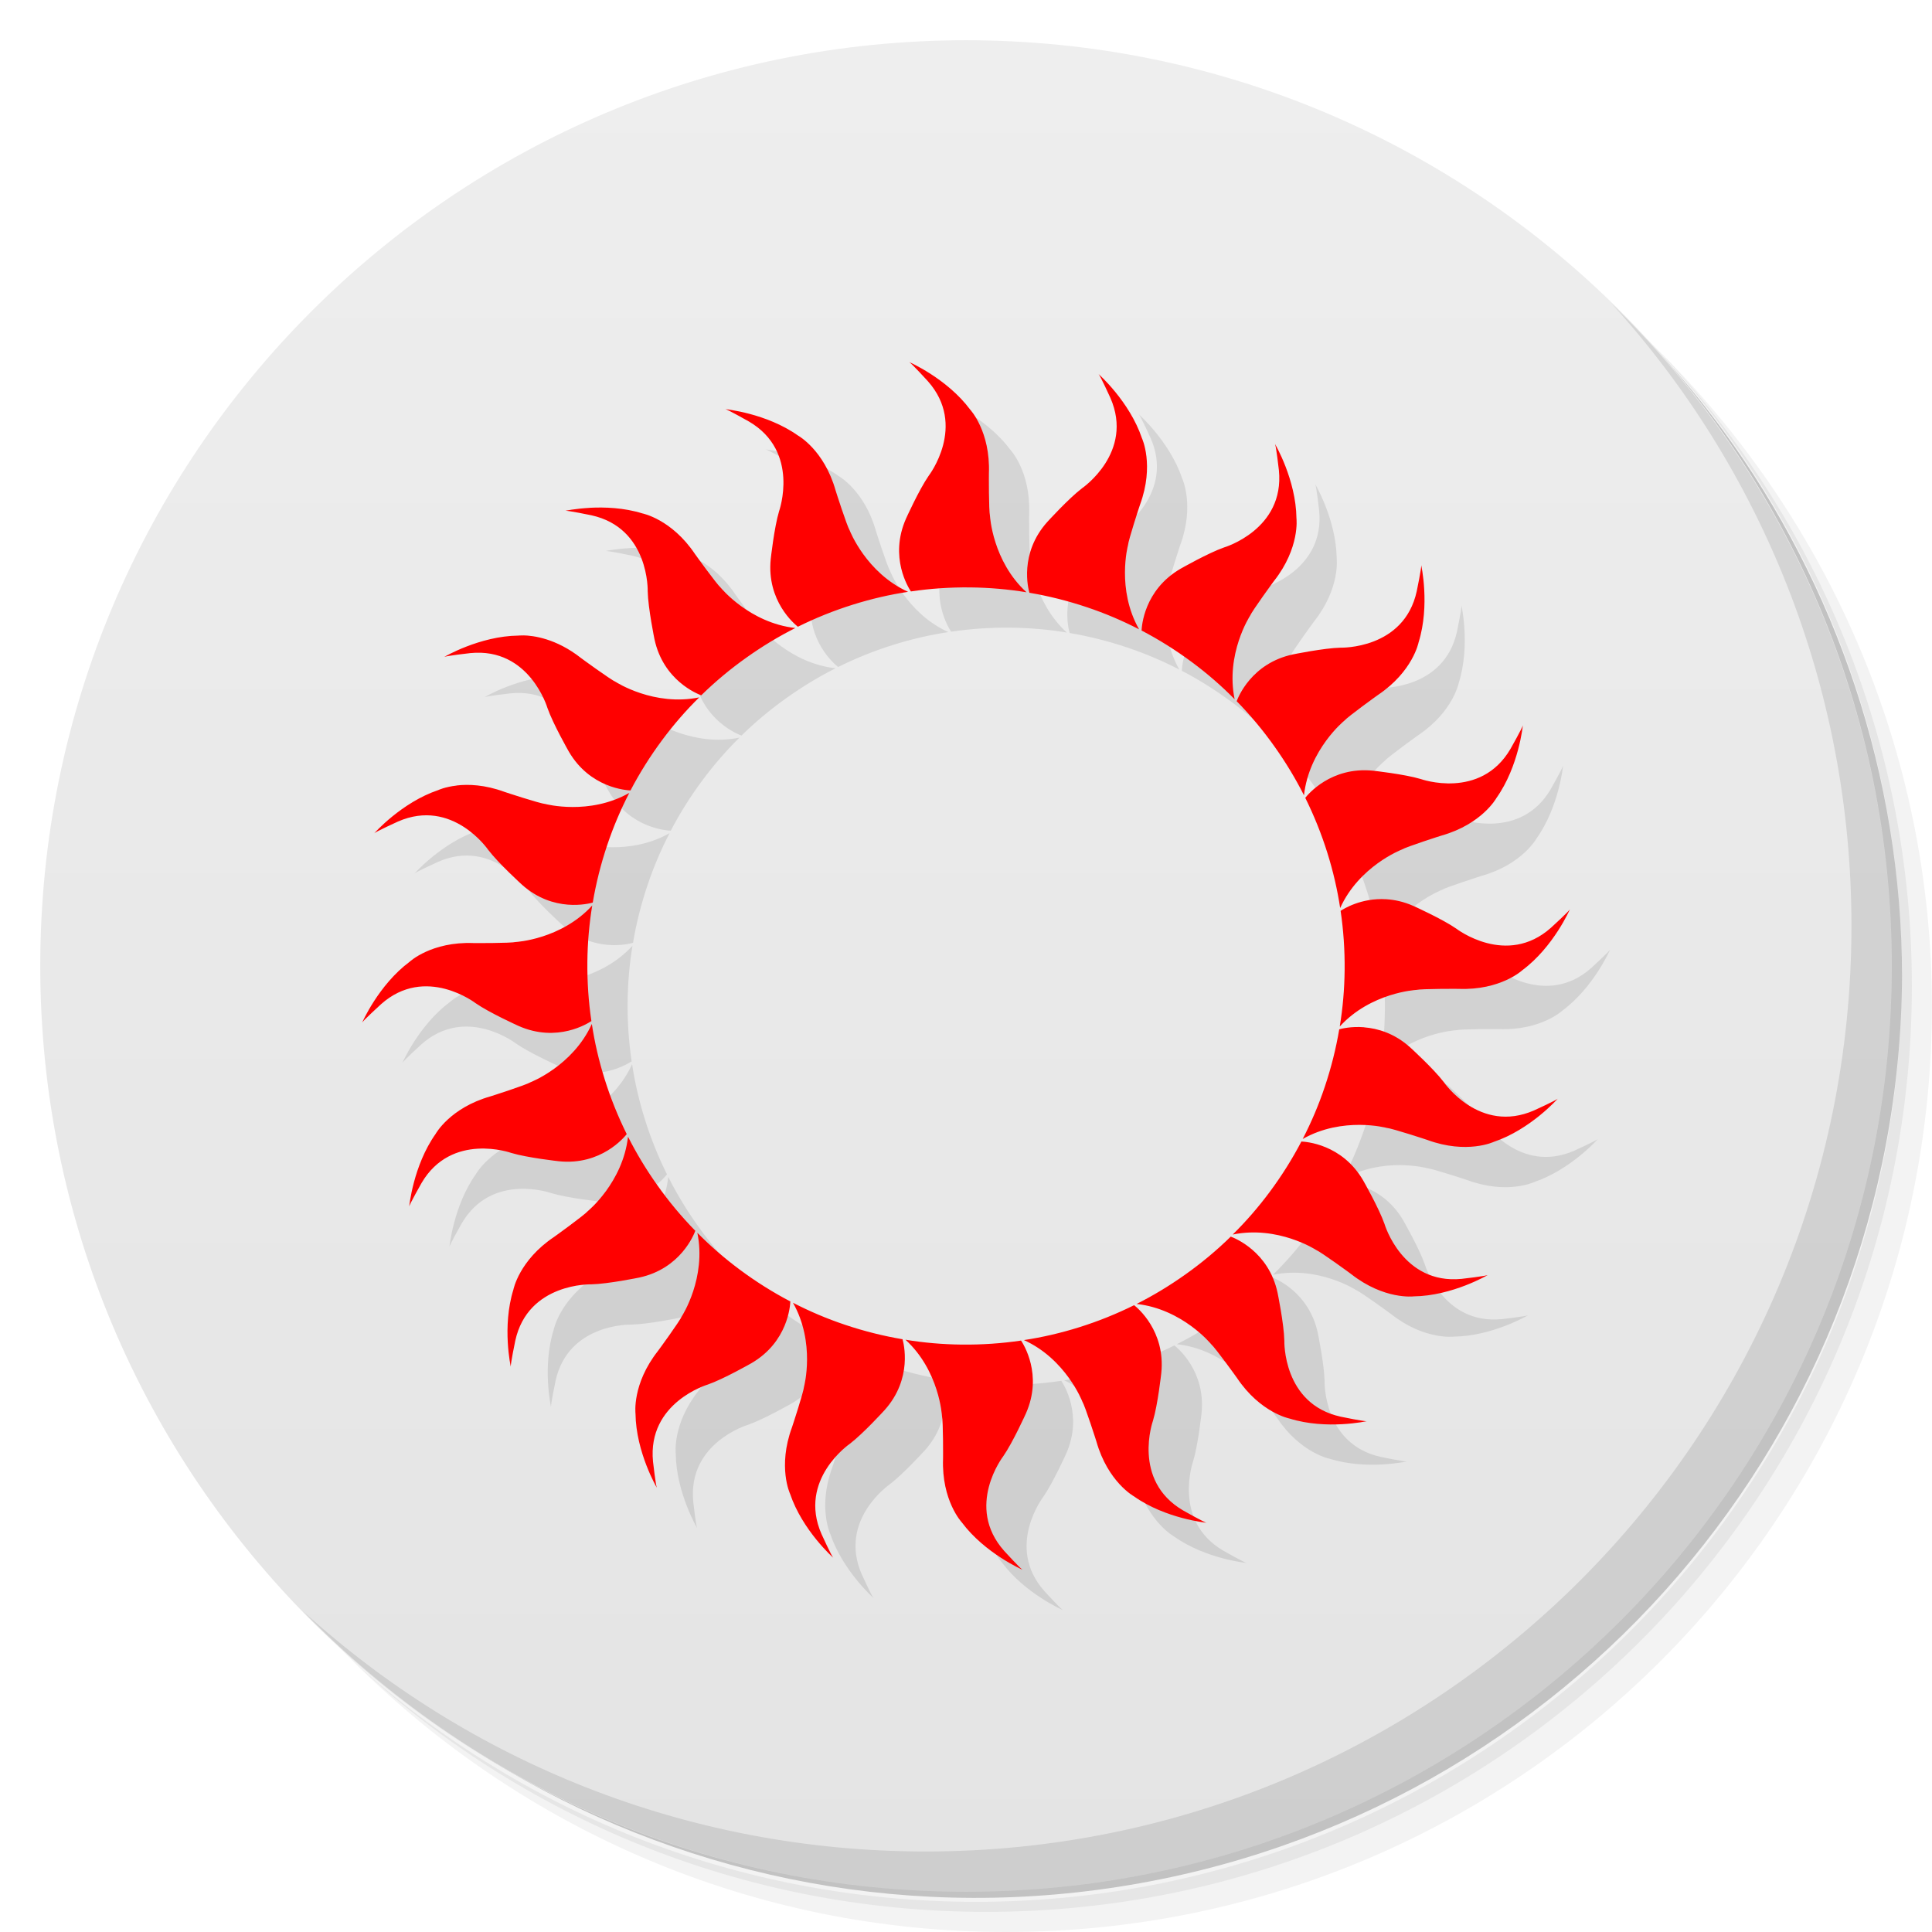
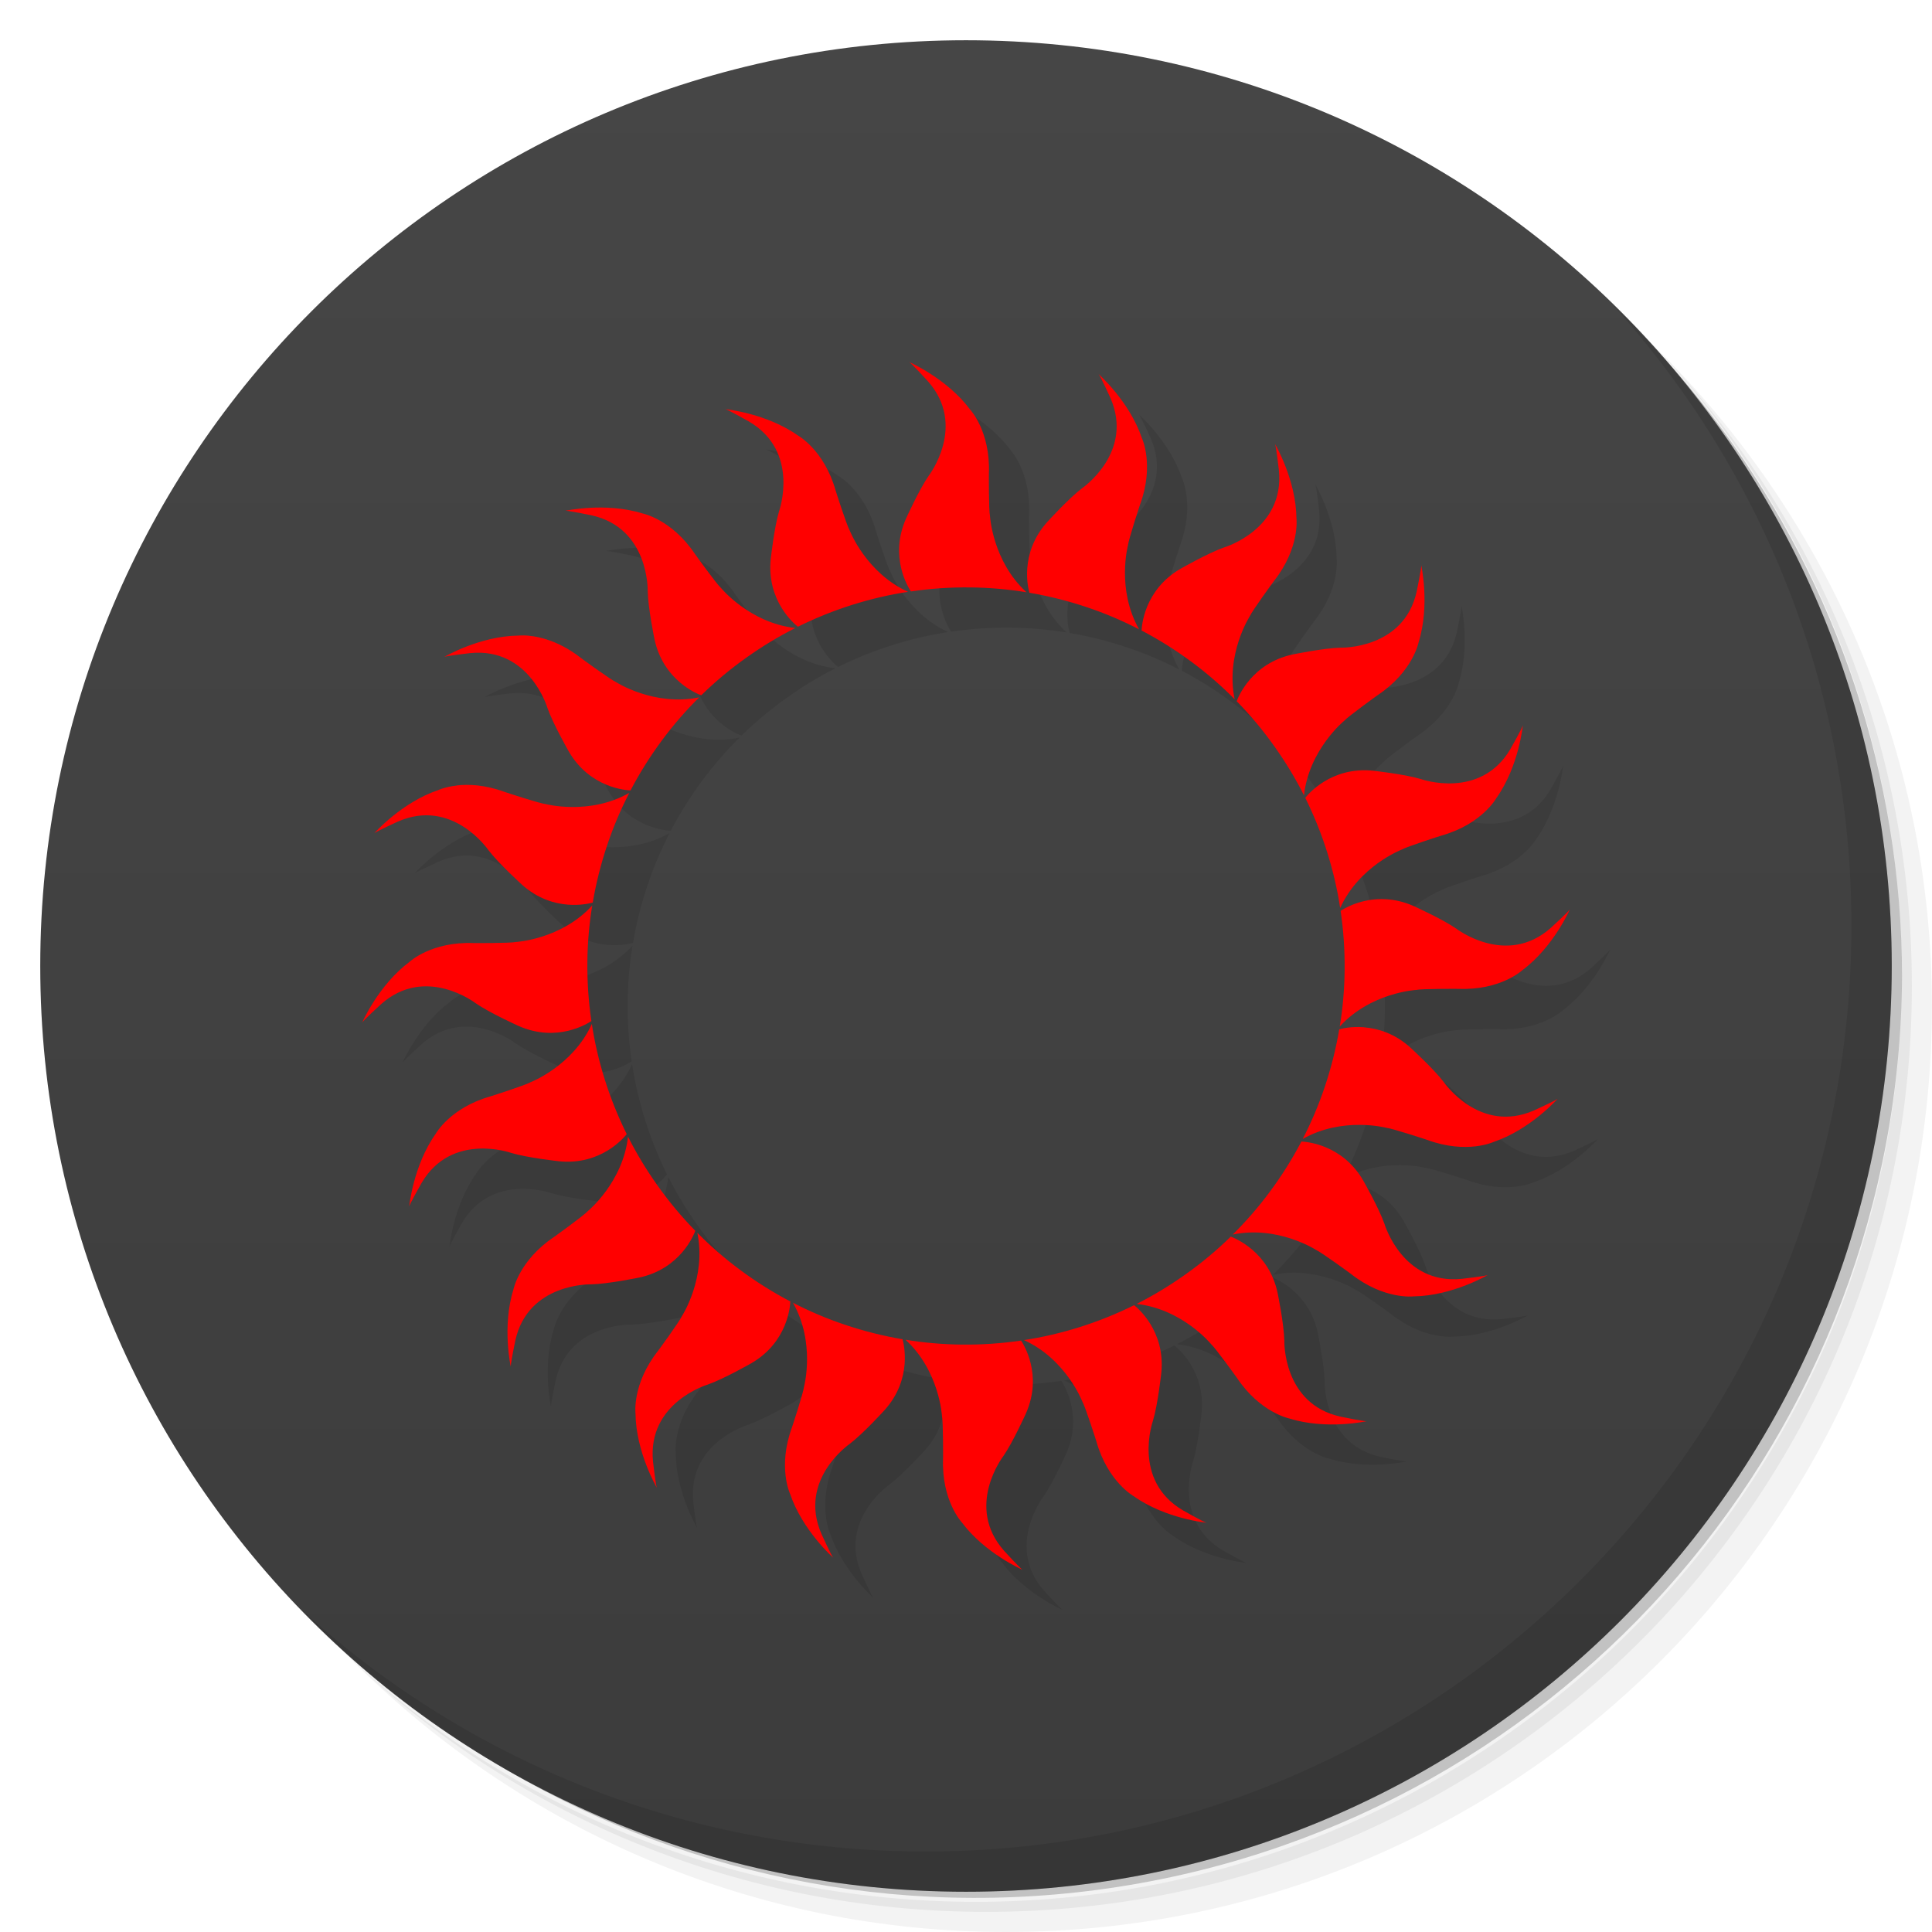
<svg xmlns="http://www.w3.org/2000/svg" version="1.1" viewBox="0 0 48 48">
  <defs>
    <linearGradient id="linearGradient840" x1="1" x2="47" gradientUnits="userSpaceOnUse">
-       <stop style="stop-color:#e4e4e4" offset="0" />
-       <stop style="stop-color:#eee" offset="1" />
+       <stop style="stop-color:#3c3c3c" offset="0" />
+       <stop style="stop-color:#464646" offset="1" />
    </linearGradient>
  </defs>
  <path d="m36.31 5c5.859 4.062 9.688 10.831 9.688 18.5 0 12.426-10.07 22.5-22.5 22.5-7.669 0-14.438-3.828-18.5-9.688 1.037 1.822 2.306 3.499 3.781 4.969 4.085 3.712 9.514 5.969 15.469 5.969 12.703 0 23-10.298 23-23 0-5.954-2.256-11.384-5.969-15.469-1.469-1.475-3.147-2.744-4.969-3.781zm4.969 3.781c3.854 4.113 6.219 9.637 6.219 15.719 0 12.703-10.297 23-23 23-6.081 0-11.606-2.364-15.719-6.219 4.16 4.144 9.883 6.719 16.219 6.719 12.703 0 23-10.298 23-23 0-6.335-2.575-12.06-6.719-16.219z" style="opacity:.05" />
  <path d="m41.28 8.781c3.712 4.085 5.969 9.514 5.969 15.469 0 12.703-10.297 23-23 23-5.954 0-11.384-2.256-15.469-5.969 4.113 3.854 9.637 6.219 15.719 6.219 12.703 0 23-10.298 23-23 0-6.081-2.364-11.606-6.219-15.719z" style="opacity:.1" />
  <path d="m31.25 2.375c8.615 3.154 14.75 11.417 14.75 21.13 0 12.426-10.07 22.5-22.5 22.5-9.708 0-17.971-6.135-21.12-14.75a23 23 0 0 0 44.875-7 23 23 0 0 0-16-21.875z" style="opacity:.2" />
  <g transform="matrix(0,-1,1,0,0,48)" style="fill:#501616">
    <path d="m24 1c12.703 0 23 10.297 23 23s-10.297 23-23 23-23-10.297-23-23 10.297-23 23-23z" style="fill:url(#linearGradient840)" />
  </g>
  <path d="m40.03 7.531c3.712 4.084 5.969 9.514 5.969 15.469 0 12.703-10.297 23-23 23-5.954 0-11.384-2.256-15.469-5.969 4.178 4.291 10.01 6.969 16.469 6.969 12.703 0 23-10.298 23-23 0-6.462-2.677-12.291-6.969-16.469z" style="opacity:.1" />
  <path d="m23.588 9.996c0.043 0.012 0.463 0.473 0.463 0.473 0.983 1.105 0.023 2.35 0.023 2.35-0.239 0.344-0.564 1.065-0.564 1.065-0.427 0.964 0.067 1.728 0.121 1.81 0.479-0.071 0.972-0.105 1.471-0.1 0.479 0.005 0.946 0.046 1.402 0.121-0.846-0.772-0.908-1.895-0.908-1.895-0.032-0.141-0.028-1.057-0.027-1.057 0.04-1.047-0.465-1.586-0.465-1.586-0.575-0.773-1.516-1.182-1.516-1.182zm4.705 0.299c0.037 0.024 0.295 0.592 0.295 0.592 0.593 1.355-0.703 2.242-0.703 2.242-0.333 0.253-0.865 0.838-0.865 0.838-0.704 0.785-0.472 1.665-0.445 1.76 0.478 0.081 0.955 0.2 1.428 0.359 0.454 0.152 0.887 0.337 1.297 0.549-0.566-0.995-0.277-2.082-0.277-2.082 0.013-0.144 0.3-1.016 0.301-1.016 0.361-0.984 0.047-1.65 0.047-1.65-0.308-0.913-1.076-1.592-1.076-1.592zm-9.273 0.871c0.044-0.002 0.588 0.307 0.588 0.307 1.277 0.747 0.748 2.228 0.748 2.228-0.121 0.401-0.207 1.185-0.207 1.185-0.108 1.048 0.597 1.624 0.674 1.685 0.434-0.215 0.891-0.4 1.367-0.549 0.457-0.143 0.914-0.249 1.371-0.318-1.043-0.472-1.449-1.522-1.449-1.522-0.074-0.124-0.353-0.998-0.352-0.998-0.286-1.008-0.934-1.363-0.934-1.363-0.786-0.557-1.807-0.656-1.807-0.656zm13.656 0.865c0.028 0.035 0.098 0.654 0.098 0.654 0.146 1.472-1.363 1.916-1.363 1.916-0.395 0.138-1.08 0.529-1.08 0.529-0.912 0.529-0.964 1.436-0.969 1.535 0.429 0.224 0.85 0.488 1.25 0.785 0.384 0.285 0.738 0.593 1.062 0.922-0.231-1.122 0.379-2.066 0.379-2.066 0.057-0.132 0.599-0.874 0.6-0.873 0.648-0.824 0.557-1.555 0.557-1.555-0.011-0.963-0.533-1.848-0.533-1.848zm-17.021 1.586c-0.365 0.02-0.615 0.074-0.615 0.074 0.042-0.016 0.652 0.111 0.652 0.111 1.445 0.316 1.4 1.887 1.4 1.887 0.009 0.418 0.168 1.191 0.168 1.191 0.221 1.03 1.069 1.36 1.162 1.395 0.346-0.339 0.724-0.655 1.131-0.943 0.39-0.277 0.794-0.521 1.207-0.729-1.138-0.127-1.85-0.998-1.85-0.998-0.108-0.095-0.643-0.839-0.643-0.84-0.583-0.87-1.309-1.01-1.309-1.01-0.46-0.143-0.94-0.158-1.305-0.139zm20.654 1.422c0.016 0.042-0.111 0.652-0.111 0.652-0.316 1.445-1.887 1.4-1.887 1.4-0.418 0.009-1.191 0.168-1.191 0.168-1.03 0.221-1.36 1.069-1.395 1.162 0.339 0.346 0.655 0.724 0.943 1.131 0.277 0.39 0.521 0.794 0.729 1.207 0.127-1.138 0.998-1.85 0.998-1.85 0.095-0.108 0.839-0.643 0.84-0.643 0.87-0.583 1.01-1.309 1.01-1.309 0.287-0.92 0.064-1.92 0.064-1.92zm-22.303 1.748c-0.082-0.001-0.127 0.004-0.127 0.004-0.963 0.011-1.848 0.533-1.848 0.533 0.035-0.028 0.654-0.098 0.654-0.098 1.472-0.146 1.916 1.363 1.916 1.363 0.138 0.395 0.529 1.08 0.529 1.08 0.529 0.912 1.436 0.964 1.535 0.969 0.224-0.429 0.488-0.85 0.785-1.25 0.285-0.384 0.593-0.738 0.922-1.062-1.122 0.231-2.066-0.379-2.066-0.379-0.132-0.057-0.874-0.599-0.873-0.6-0.618-0.486-1.183-0.556-1.428-0.561zm24.828 2.232c0.002 0.044-0.307 0.588-0.307 0.588-0.747 1.277-2.228 0.748-2.228 0.748-0.401-0.121-1.185-0.207-1.185-0.207-1.048-0.108-1.624 0.597-1.685 0.674 0.215 0.434 0.4 0.891 0.549 1.367 0.143 0.457 0.249 0.914 0.318 1.371 0.472-1.043 1.522-1.449 1.522-1.449 0.124-0.074 0.998-0.353 0.998-0.352 1.008-0.286 1.363-0.934 1.363-0.934 0.557-0.786 0.656-1.807 0.656-1.807zm-26.49 1.498c-0.29 0.033-0.457 0.113-0.457 0.113-0.913 0.308-1.592 1.076-1.592 1.076 0.024-0.037 0.592-0.295 0.592-0.295 1.355-0.593 2.242 0.703 2.242 0.703 0.253 0.333 0.838 0.865 0.838 0.865 0.785 0.704 1.665 0.472 1.76 0.445 0.081-0.478 0.2-0.955 0.359-1.428 0.152-0.454 0.337-0.887 0.549-1.297-0.995 0.566-2.082 0.277-2.082 0.277-0.144-0.013-1.016-0.3-1.016-0.301-0.492-0.181-0.903-0.194-1.193-0.16zm23.096 2.824c-0.626-0.039-1.071 0.248-1.133 0.289 0.071 0.479 0.105 0.972 0.1 1.471-0.005 0.479-0.046 0.946-0.121 1.402 0.772-0.846 1.895-0.908 1.895-0.908 0.141-0.032 1.057-0.028 1.057-0.027 1.047 0.04 1.586-0.465 1.586-0.465 0.773-0.575 1.182-1.516 1.182-1.516-0.012 0.043-0.473 0.463-0.473 0.463-1.105 0.983-2.35 0.023-2.35 0.023-0.344-0.239-1.065-0.564-1.065-0.564-0.241-0.107-0.469-0.155-0.678-0.168zm-19.725 0.154c-0.772 0.846-1.895 0.908-1.895 0.908-0.141 0.032-1.057 0.028-1.057 0.027-1.047-0.04-1.586 0.465-1.586 0.465-0.773 0.575-1.182 1.516-1.182 1.516 0.012-0.043 0.473-0.463 0.473-0.463 1.105-0.983 2.35-0.023 2.35-0.023 0.344 0.239 1.065 0.564 1.065 0.564 0.964 0.427 1.728-0.067 1.81-0.121-0.071-0.479-0.105-0.972-0.1-1.471 0.005-0.479 0.046-0.946 0.121-1.402zm-0.01 2.943c-0.472 1.043-1.522 1.449-1.522 1.449-0.124 0.074-0.998 0.353-0.998 0.352-1.008 0.286-1.363 0.934-1.363 0.934-0.557 0.786-0.656 1.807-0.656 1.807-0.002-0.044 0.307-0.588 0.307-0.588 0.747-1.277 2.228-0.748 2.228-0.748 0.401 0.121 1.185 0.207 1.185 0.207 1.048 0.108 1.624-0.597 1.685-0.674-0.215-0.434-0.4-0.891-0.549-1.367-0.143-0.457-0.249-0.914-0.318-1.371zm19.189 0.084c-0.33-0.027-0.573 0.038-0.621 0.051-0.081 0.478-0.2 0.955-0.359 1.428-0.152 0.454-0.337 0.887-0.549 1.297 0.995-0.566 2.082-0.277 2.082-0.277 0.144 0.013 1.016 0.3 1.016 0.301 0.984 0.361 1.65 0.047 1.65 0.047 0.913-0.308 1.592-1.076 1.592-1.076-0.024 0.037-0.592 0.295-0.592 0.295-1.355 0.593-2.242-0.703-2.242-0.703-0.253-0.333-0.838-0.865-0.838-0.865-0.392-0.352-0.809-0.469-1.139-0.496zm-18.291 2.717c-0.127 1.138-0.998 1.85-0.998 1.85-0.095 0.108-0.839 0.643-0.84 0.643-0.87 0.583-1.01 1.309-1.01 1.309-0.287 0.92-0.064 1.92-0.064 1.92-0.016-0.042 0.111-0.652 0.111-0.652 0.316-1.445 1.887-1.4 1.887-1.4 0.418-0.009 1.191-0.168 1.191-0.168 1.03-0.221 1.36-1.069 1.395-1.162-0.339-0.346-0.655-0.724-0.943-1.131-0.277-0.39-0.521-0.794-0.729-1.207zm16.73 0.121c-0.224 0.429-0.488 0.85-0.785 1.25-0.285 0.384-0.593 0.738-0.922 1.062 1.122-0.231 2.066 0.379 2.066 0.379 0.132 0.057 0.874 0.599 0.873 0.6 0.824 0.648 1.555 0.557 1.555 0.557 0.963-0.011 1.848-0.533 1.848-0.533-0.035 0.028-0.654 0.098-0.654 0.098-1.472 0.146-1.916-1.363-1.916-1.363-0.138-0.395-0.529-1.08-0.529-1.08-0.529-0.912-1.436-0.964-1.535-0.969zm-15.008 2.266c0.231 1.122-0.379 2.066-0.379 2.066-0.057 0.132-0.599 0.874-0.6 0.873-0.648 0.824-0.557 1.555-0.557 1.555 0.011 0.963 0.533 1.848 0.533 1.848-0.028-0.035-0.098-0.654-0.098-0.654-0.146-1.472 1.363-1.916 1.363-1.916 0.395-0.138 1.08-0.529 1.08-0.529 0.912-0.529 0.964-1.436 0.969-1.535-0.429-0.224-0.85-0.488-1.25-0.785-0.384-0.285-0.738-0.593-1.062-0.922zm13.252 0.098c-0.346 0.339-0.724 0.655-1.131 0.943-0.39 0.277-0.794 0.521-1.207 0.729 1.138 0.127 1.85 0.998 1.85 0.998 0.108 0.095 0.643 0.839 0.643 0.84 0.583 0.87 1.309 1.01 1.309 1.01 0.92 0.287 1.92 0.064 1.92 0.064-0.042 0.016-0.652-0.111-0.652-0.111-1.445-0.316-1.4-1.887-1.4-1.887-0.009-0.418-0.168-1.191-0.168-1.191-0.221-1.03-1.069-1.36-1.162-1.395zm-10.877 1.641c0.566 0.995 0.277 2.082 0.277 2.082-0.013 0.144-0.3 1.016-0.301 1.016-0.361 0.984-0.047 1.65-0.047 1.65 0.308 0.913 1.076 1.592 1.076 1.592-0.037-0.024-0.295-0.592-0.295-0.592-0.593-1.355 0.703-2.242 0.703-2.242 0.333-0.253 0.865-0.838 0.865-0.838 0.704-0.785 0.472-1.665 0.445-1.76-0.478-0.081-0.955-0.2-1.428-0.359-0.454-0.152-0.887-0.337-1.297-0.549zm8.477 0.062c-0.434 0.215-0.891 0.4-1.367 0.549-0.457 0.143-0.914 0.249-1.371 0.318 1.043 0.472 1.449 1.522 1.449 1.522 0.074 0.124 0.353 0.998 0.352 0.998 0.286 1.008 0.934 1.363 0.934 1.363 0.786 0.557 1.807 0.656 1.807 0.656-0.044 0.002-0.588-0.307-0.588-0.307-1.277-0.747-0.748-2.228-0.748-2.228 0.121-0.401 0.207-1.185 0.207-1.185 0.108-1.048-0.597-1.624-0.674-1.685zm-5.682 0.857c0.846 0.772 0.908 1.895 0.908 1.895 0.032 0.141 0.028 1.057 0.027 1.057-0.04 1.047 0.465 1.586 0.465 1.586 0.575 0.773 1.516 1.182 1.516 1.182-0.043-0.012-0.463-0.473-0.463-0.473-0.983-1.105-0.023-2.35-0.023-2.35 0.239-0.344 0.564-1.065 0.564-1.065 0.427-0.964-0.067-1.728-0.121-1.81-0.479 0.071-0.972 0.105-1.471 0.1-0.479-0.005-0.946-0.046-1.402-0.121z" style="opacity:.1" />
  <path d="m22.588 8.996c0.043 0.012 0.463 0.473 0.463 0.473 0.983 1.105 0.023 2.35 0.023 2.35-0.239 0.344-0.564 1.065-0.564 1.065-0.427 0.964 0.067 1.728 0.121 1.81 0.479-0.071 0.972-0.105 1.471-0.1 0.479 0.005 0.946 0.046 1.402 0.121-0.846-0.772-0.908-1.895-0.908-1.895-0.032-0.141-0.028-1.057-0.027-1.057 0.04-1.047-0.465-1.586-0.465-1.586-0.575-0.773-1.516-1.182-1.516-1.182zm4.705 0.299c0.037 0.024 0.295 0.592 0.295 0.592 0.593 1.355-0.703 2.242-0.703 2.242-0.333 0.253-0.865 0.838-0.865 0.838-0.704 0.785-0.472 1.665-0.445 1.76 0.478 0.081 0.955 0.2 1.428 0.359 0.454 0.152 0.887 0.337 1.297 0.549-0.566-0.995-0.277-2.082-0.277-2.082 0.013-0.144 0.3-1.016 0.301-1.016 0.361-0.984 0.047-1.65 0.047-1.65-0.308-0.913-1.076-1.592-1.076-1.592zm-9.273 0.871c0.044-0.002 0.588 0.307 0.588 0.307 1.277 0.747 0.748 2.228 0.748 2.228-0.121 0.401-0.207 1.185-0.207 1.185-0.108 1.048 0.597 1.624 0.674 1.685 0.434-0.215 0.891-0.4 1.367-0.549 0.457-0.143 0.914-0.249 1.371-0.318-1.043-0.472-1.449-1.522-1.449-1.522-0.074-0.124-0.353-0.998-0.352-0.998-0.286-1.008-0.934-1.363-0.934-1.363-0.786-0.557-1.807-0.656-1.807-0.656zm13.656 0.865c0.028 0.035 0.098 0.654 0.098 0.654 0.146 1.472-1.363 1.916-1.363 1.916-0.395 0.138-1.08 0.529-1.08 0.529-0.912 0.529-0.964 1.436-0.969 1.535 0.429 0.224 0.85 0.488 1.25 0.785 0.384 0.285 0.738 0.593 1.062 0.922-0.231-1.122 0.379-2.066 0.379-2.066 0.057-0.132 0.599-0.874 0.6-0.873 0.648-0.824 0.557-1.555 0.557-1.555-0.011-0.963-0.533-1.848-0.533-1.848zm-17.021 1.586c-0.365 0.02-0.615 0.074-0.615 0.074 0.042-0.016 0.652 0.111 0.652 0.111 1.445 0.316 1.4 1.887 1.4 1.887 0.009 0.418 0.168 1.191 0.168 1.191 0.221 1.03 1.069 1.36 1.162 1.395 0.346-0.339 0.724-0.655 1.131-0.943 0.39-0.277 0.794-0.521 1.207-0.729-1.138-0.127-1.85-0.998-1.85-0.998-0.108-0.095-0.643-0.839-0.643-0.84-0.583-0.87-1.309-1.01-1.309-1.01-0.46-0.143-0.94-0.158-1.305-0.139zm20.654 1.422c0.016 0.042-0.111 0.652-0.111 0.652-0.316 1.445-1.887 1.4-1.887 1.4-0.418 0.009-1.191 0.168-1.191 0.168-1.03 0.221-1.36 1.069-1.395 1.162 0.339 0.346 0.655 0.724 0.943 1.131 0.277 0.39 0.521 0.794 0.729 1.207 0.127-1.138 0.998-1.85 0.998-1.85 0.095-0.108 0.839-0.643 0.84-0.643 0.87-0.583 1.01-1.309 1.01-1.309 0.287-0.92 0.064-1.92 0.064-1.92zm-22.303 1.748c-0.082-0.001-0.127 0.004-0.127 0.004-0.963 0.011-1.848 0.533-1.848 0.533 0.035-0.028 0.654-0.098 0.654-0.098 1.472-0.146 1.916 1.363 1.916 1.363 0.138 0.395 0.529 1.08 0.529 1.08 0.529 0.912 1.436 0.964 1.535 0.969 0.224-0.429 0.488-0.85 0.785-1.25 0.285-0.384 0.593-0.738 0.922-1.062-1.122 0.231-2.066-0.379-2.066-0.379-0.132-0.057-0.874-0.599-0.873-0.6-0.618-0.486-1.183-0.556-1.428-0.561zm24.828 2.232c0.002 0.044-0.307 0.588-0.307 0.588-0.747 1.277-2.228 0.748-2.228 0.748-0.401-0.121-1.185-0.207-1.185-0.207-1.048-0.108-1.624 0.597-1.685 0.674 0.215 0.434 0.4 0.891 0.549 1.367 0.143 0.457 0.249 0.914 0.318 1.371 0.472-1.043 1.522-1.449 1.522-1.449 0.124-0.074 0.998-0.353 0.998-0.352 1.008-0.286 1.363-0.934 1.363-0.934 0.557-0.786 0.656-1.807 0.656-1.807zm-26.49 1.498c-0.29 0.033-0.457 0.113-0.457 0.113-0.913 0.308-1.592 1.076-1.592 1.076 0.024-0.037 0.592-0.295 0.592-0.295 1.355-0.593 2.242 0.703 2.242 0.703 0.253 0.333 0.838 0.865 0.838 0.865 0.785 0.704 1.665 0.472 1.76 0.445 0.081-0.478 0.2-0.955 0.359-1.428 0.152-0.454 0.337-0.887 0.549-1.297-0.995 0.566-2.082 0.277-2.082 0.277-0.144-0.013-1.016-0.3-1.016-0.301-0.492-0.181-0.903-0.194-1.193-0.16zm23.096 2.824c-0.626-0.039-1.071 0.248-1.133 0.289 0.071 0.479 0.105 0.972 0.1 1.471-0.005 0.479-0.046 0.946-0.121 1.402 0.772-0.846 1.895-0.908 1.895-0.908 0.141-0.032 1.057-0.028 1.057-0.027 1.047 0.04 1.586-0.465 1.586-0.465 0.773-0.575 1.182-1.516 1.182-1.516-0.012 0.043-0.473 0.463-0.473 0.463-1.105 0.983-2.35 0.023-2.35 0.023-0.344-0.239-1.065-0.564-1.065-0.564-0.241-0.107-0.469-0.155-0.678-0.168zm-19.725 0.154c-0.772 0.846-1.895 0.908-1.895 0.908-0.141 0.032-1.057 0.028-1.057 0.027-1.047-0.04-1.586 0.465-1.586 0.465-0.773 0.575-1.182 1.516-1.182 1.516 0.012-0.043 0.473-0.463 0.473-0.463 1.105-0.983 2.35-0.023 2.35-0.023 0.344 0.239 1.065 0.564 1.065 0.564 0.964 0.427 1.728-0.067 1.81-0.121-0.071-0.479-0.105-0.972-0.1-1.471 0.005-0.479 0.046-0.946 0.121-1.402zm-0.01 2.943c-0.472 1.043-1.522 1.449-1.522 1.449-0.124 0.074-0.998 0.353-0.998 0.352-1.008 0.286-1.363 0.934-1.363 0.934-0.557 0.786-0.656 1.807-0.656 1.807-0.002-0.044 0.307-0.588 0.307-0.588 0.747-1.277 2.228-0.748 2.228-0.748 0.401 0.121 1.185 0.207 1.185 0.207 1.048 0.108 1.624-0.597 1.685-0.674-0.215-0.434-0.4-0.891-0.549-1.367-0.143-0.457-0.249-0.914-0.318-1.371zm19.189 0.084c-0.33-0.027-0.573 0.038-0.621 0.051-0.081 0.478-0.2 0.955-0.359 1.428-0.152 0.454-0.337 0.887-0.549 1.297 0.995-0.566 2.082-0.277 2.082-0.277 0.144 0.013 1.016 0.3 1.016 0.301 0.984 0.361 1.65 0.047 1.65 0.047 0.913-0.308 1.592-1.076 1.592-1.076-0.024 0.037-0.592 0.295-0.592 0.295-1.355 0.593-2.242-0.703-2.242-0.703-0.253-0.333-0.838-0.865-0.838-0.865-0.392-0.352-0.809-0.469-1.139-0.496zm-18.291 2.717c-0.127 1.138-0.998 1.85-0.998 1.85-0.095 0.108-0.839 0.643-0.84 0.643-0.87 0.583-1.01 1.309-1.01 1.309-0.287 0.92-0.064 1.92-0.064 1.92-0.016-0.042 0.111-0.652 0.111-0.652 0.316-1.445 1.887-1.4 1.887-1.4 0.418-0.009 1.191-0.168 1.191-0.168 1.03-0.221 1.36-1.069 1.395-1.162-0.339-0.346-0.655-0.724-0.943-1.131-0.277-0.39-0.521-0.794-0.729-1.207zm16.73 0.121c-0.224 0.429-0.488 0.85-0.785 1.25-0.285 0.384-0.593 0.738-0.922 1.062 1.122-0.231 2.066 0.379 2.066 0.379 0.132 0.057 0.874 0.599 0.873 0.6 0.824 0.648 1.555 0.557 1.555 0.557 0.963-0.011 1.848-0.533 1.848-0.533-0.035 0.028-0.654 0.098-0.654 0.098-1.472 0.146-1.916-1.363-1.916-1.363-0.138-0.395-0.529-1.08-0.529-1.08-0.529-0.912-1.436-0.964-1.535-0.969zm-15.008 2.266c0.231 1.122-0.379 2.066-0.379 2.066-0.057 0.132-0.599 0.874-0.6 0.873-0.648 0.824-0.557 1.555-0.557 1.555 0.011 0.963 0.533 1.848 0.533 1.848-0.028-0.035-0.098-0.654-0.098-0.654-0.146-1.472 1.363-1.916 1.363-1.916 0.395-0.138 1.08-0.529 1.08-0.529 0.912-0.529 0.964-1.436 0.969-1.535-0.429-0.224-0.85-0.488-1.25-0.785-0.384-0.285-0.738-0.593-1.062-0.922zm13.252 0.098c-0.346 0.339-0.724 0.655-1.131 0.943-0.39 0.277-0.794 0.521-1.207 0.729 1.138 0.127 1.85 0.998 1.85 0.998 0.108 0.095 0.643 0.839 0.643 0.84 0.583 0.87 1.309 1.01 1.309 1.01 0.92 0.287 1.92 0.064 1.92 0.064-0.042 0.016-0.652-0.111-0.652-0.111-1.445-0.316-1.4-1.887-1.4-1.887-0.009-0.418-0.168-1.191-0.168-1.191-0.221-1.03-1.069-1.36-1.162-1.395zm-10.877 1.641c0.566 0.995 0.277 2.082 0.277 2.082-0.013 0.144-0.3 1.016-0.301 1.016-0.361 0.984-0.047 1.65-0.047 1.65 0.308 0.913 1.076 1.592 1.076 1.592-0.037-0.024-0.295-0.592-0.295-0.592-0.593-1.355 0.703-2.242 0.703-2.242 0.333-0.253 0.865-0.838 0.865-0.838 0.704-0.785 0.472-1.665 0.445-1.76-0.478-0.081-0.955-0.2-1.428-0.359-0.454-0.152-0.887-0.337-1.297-0.549zm8.477 0.062c-0.434 0.215-0.891 0.4-1.367 0.549-0.457 0.143-0.914 0.249-1.371 0.318 1.043 0.472 1.449 1.522 1.449 1.522 0.074 0.124 0.353 0.998 0.352 0.998 0.286 1.008 0.934 1.363 0.934 1.363 0.786 0.557 1.807 0.656 1.807 0.656-0.044 0.002-0.588-0.307-0.588-0.307-1.277-0.747-0.748-2.228-0.748-2.228 0.121-0.401 0.207-1.185 0.207-1.185 0.108-1.048-0.597-1.624-0.674-1.685zm-5.682 0.857c0.846 0.772 0.908 1.895 0.908 1.895 0.032 0.141 0.028 1.057 0.027 1.057-0.04 1.047 0.465 1.586 0.465 1.586 0.575 0.773 1.516 1.182 1.516 1.182-0.043-0.012-0.463-0.473-0.463-0.473-0.983-1.105-0.023-2.35-0.023-2.35 0.239-0.344 0.564-1.065 0.564-1.065 0.427-0.964-0.067-1.728-0.121-1.81-0.479 0.071-0.972 0.105-1.471 0.1-0.479-0.005-0.946-0.046-1.402-0.121z" style="fill:#f00" />
</svg>
